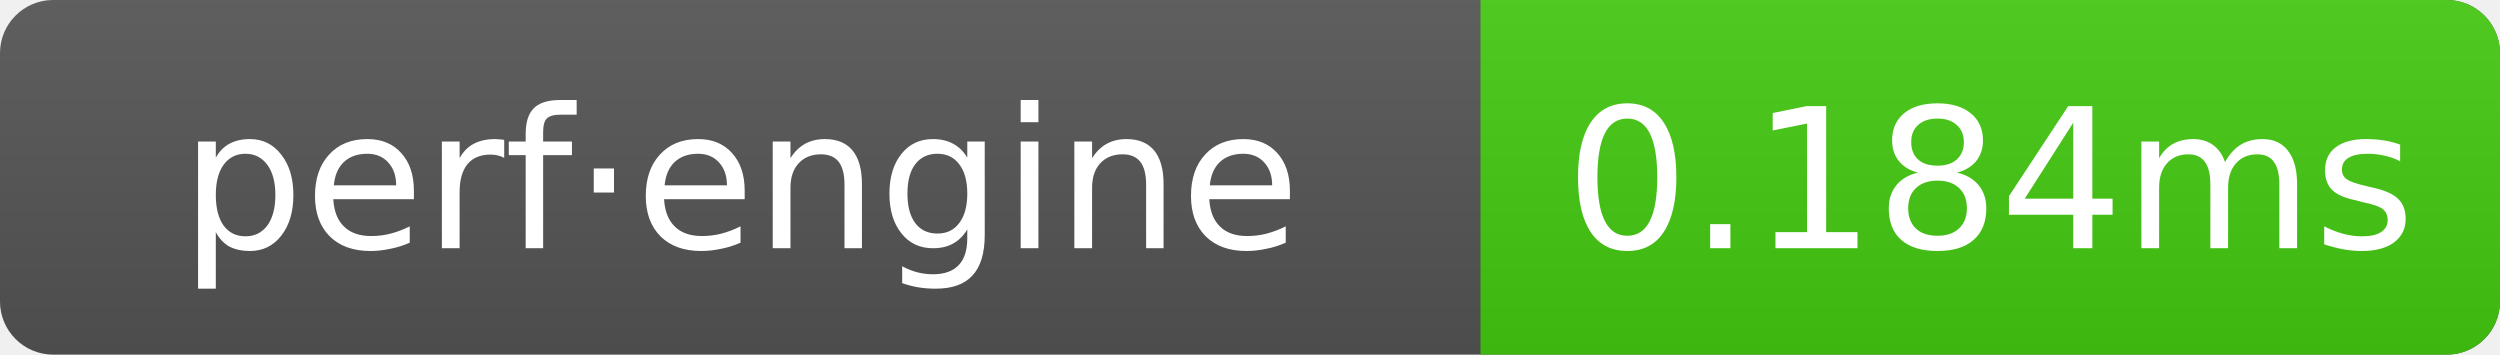
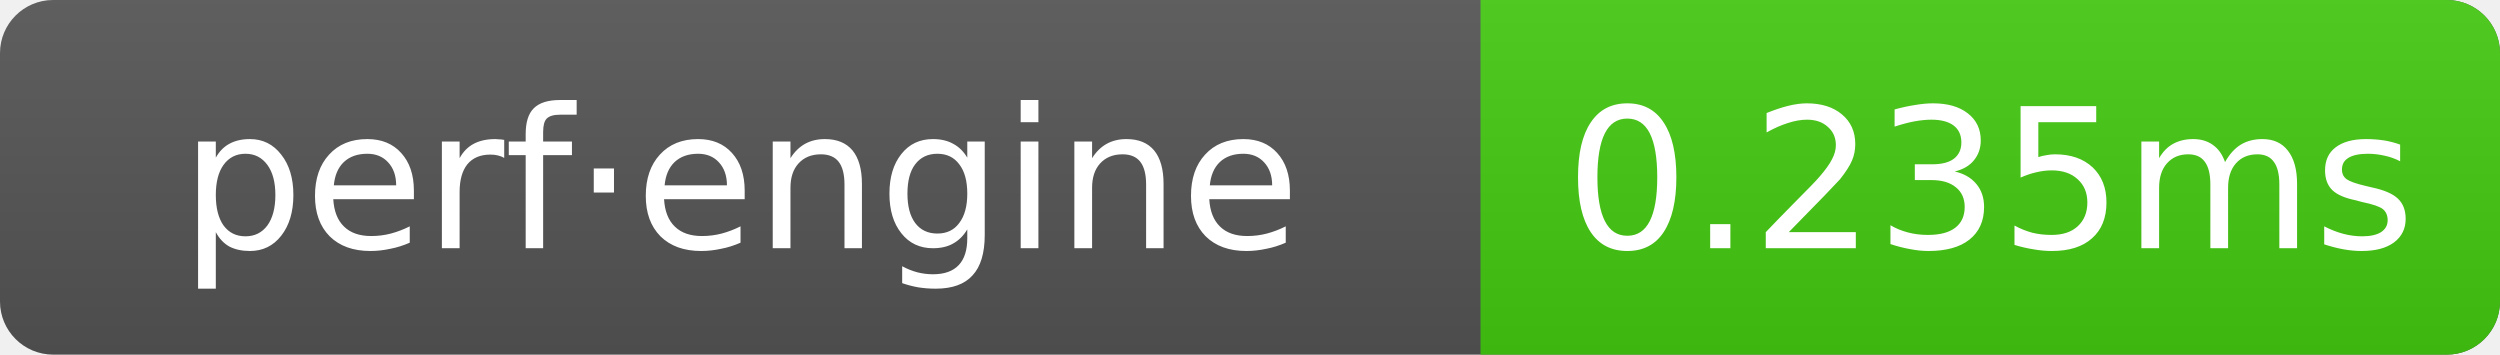
- <svg xmlns="http://www.w3.org/2000/svg" width="141" height="20" role="img" aria-label="perf·engine: 0.184ms">
+ <svg xmlns="http://www.w3.org/2000/svg" width="141" height="20" role="img" aria-label="perf·engine: 0.235ms">
  <linearGradient id="g" x2="0" y2="100%">
    <stop offset="0" stop-color="#bbb" stop-opacity=".1" />
    <stop offset="1" stop-opacity=".1" />
  </linearGradient>
  <clipPath id="r">
    <rect width="141" height="20" rx="3" fill="#fff" />
  </clipPath>
  <g clip-path="url(#r)">
    <rect width="141" height="20" fill="#555" />
    <rect x="83.5" width="57.5" height="20" fill="#4c1" />
    <rect width="141" height="20" fill="url(#g)" />
  </g>
  <g text-anchor="middle" font-family="Verdana,Geneva,DejaVu Sans,sans-serif" font-size="11" fill="#fff">
    <text x="41.75" y="14">perf·engine</text>
-     <text x="112.25" y="14">0.184ms</text>
+     <text x="112.25" y="14">0.235ms</text>
  </g>
</svg>
